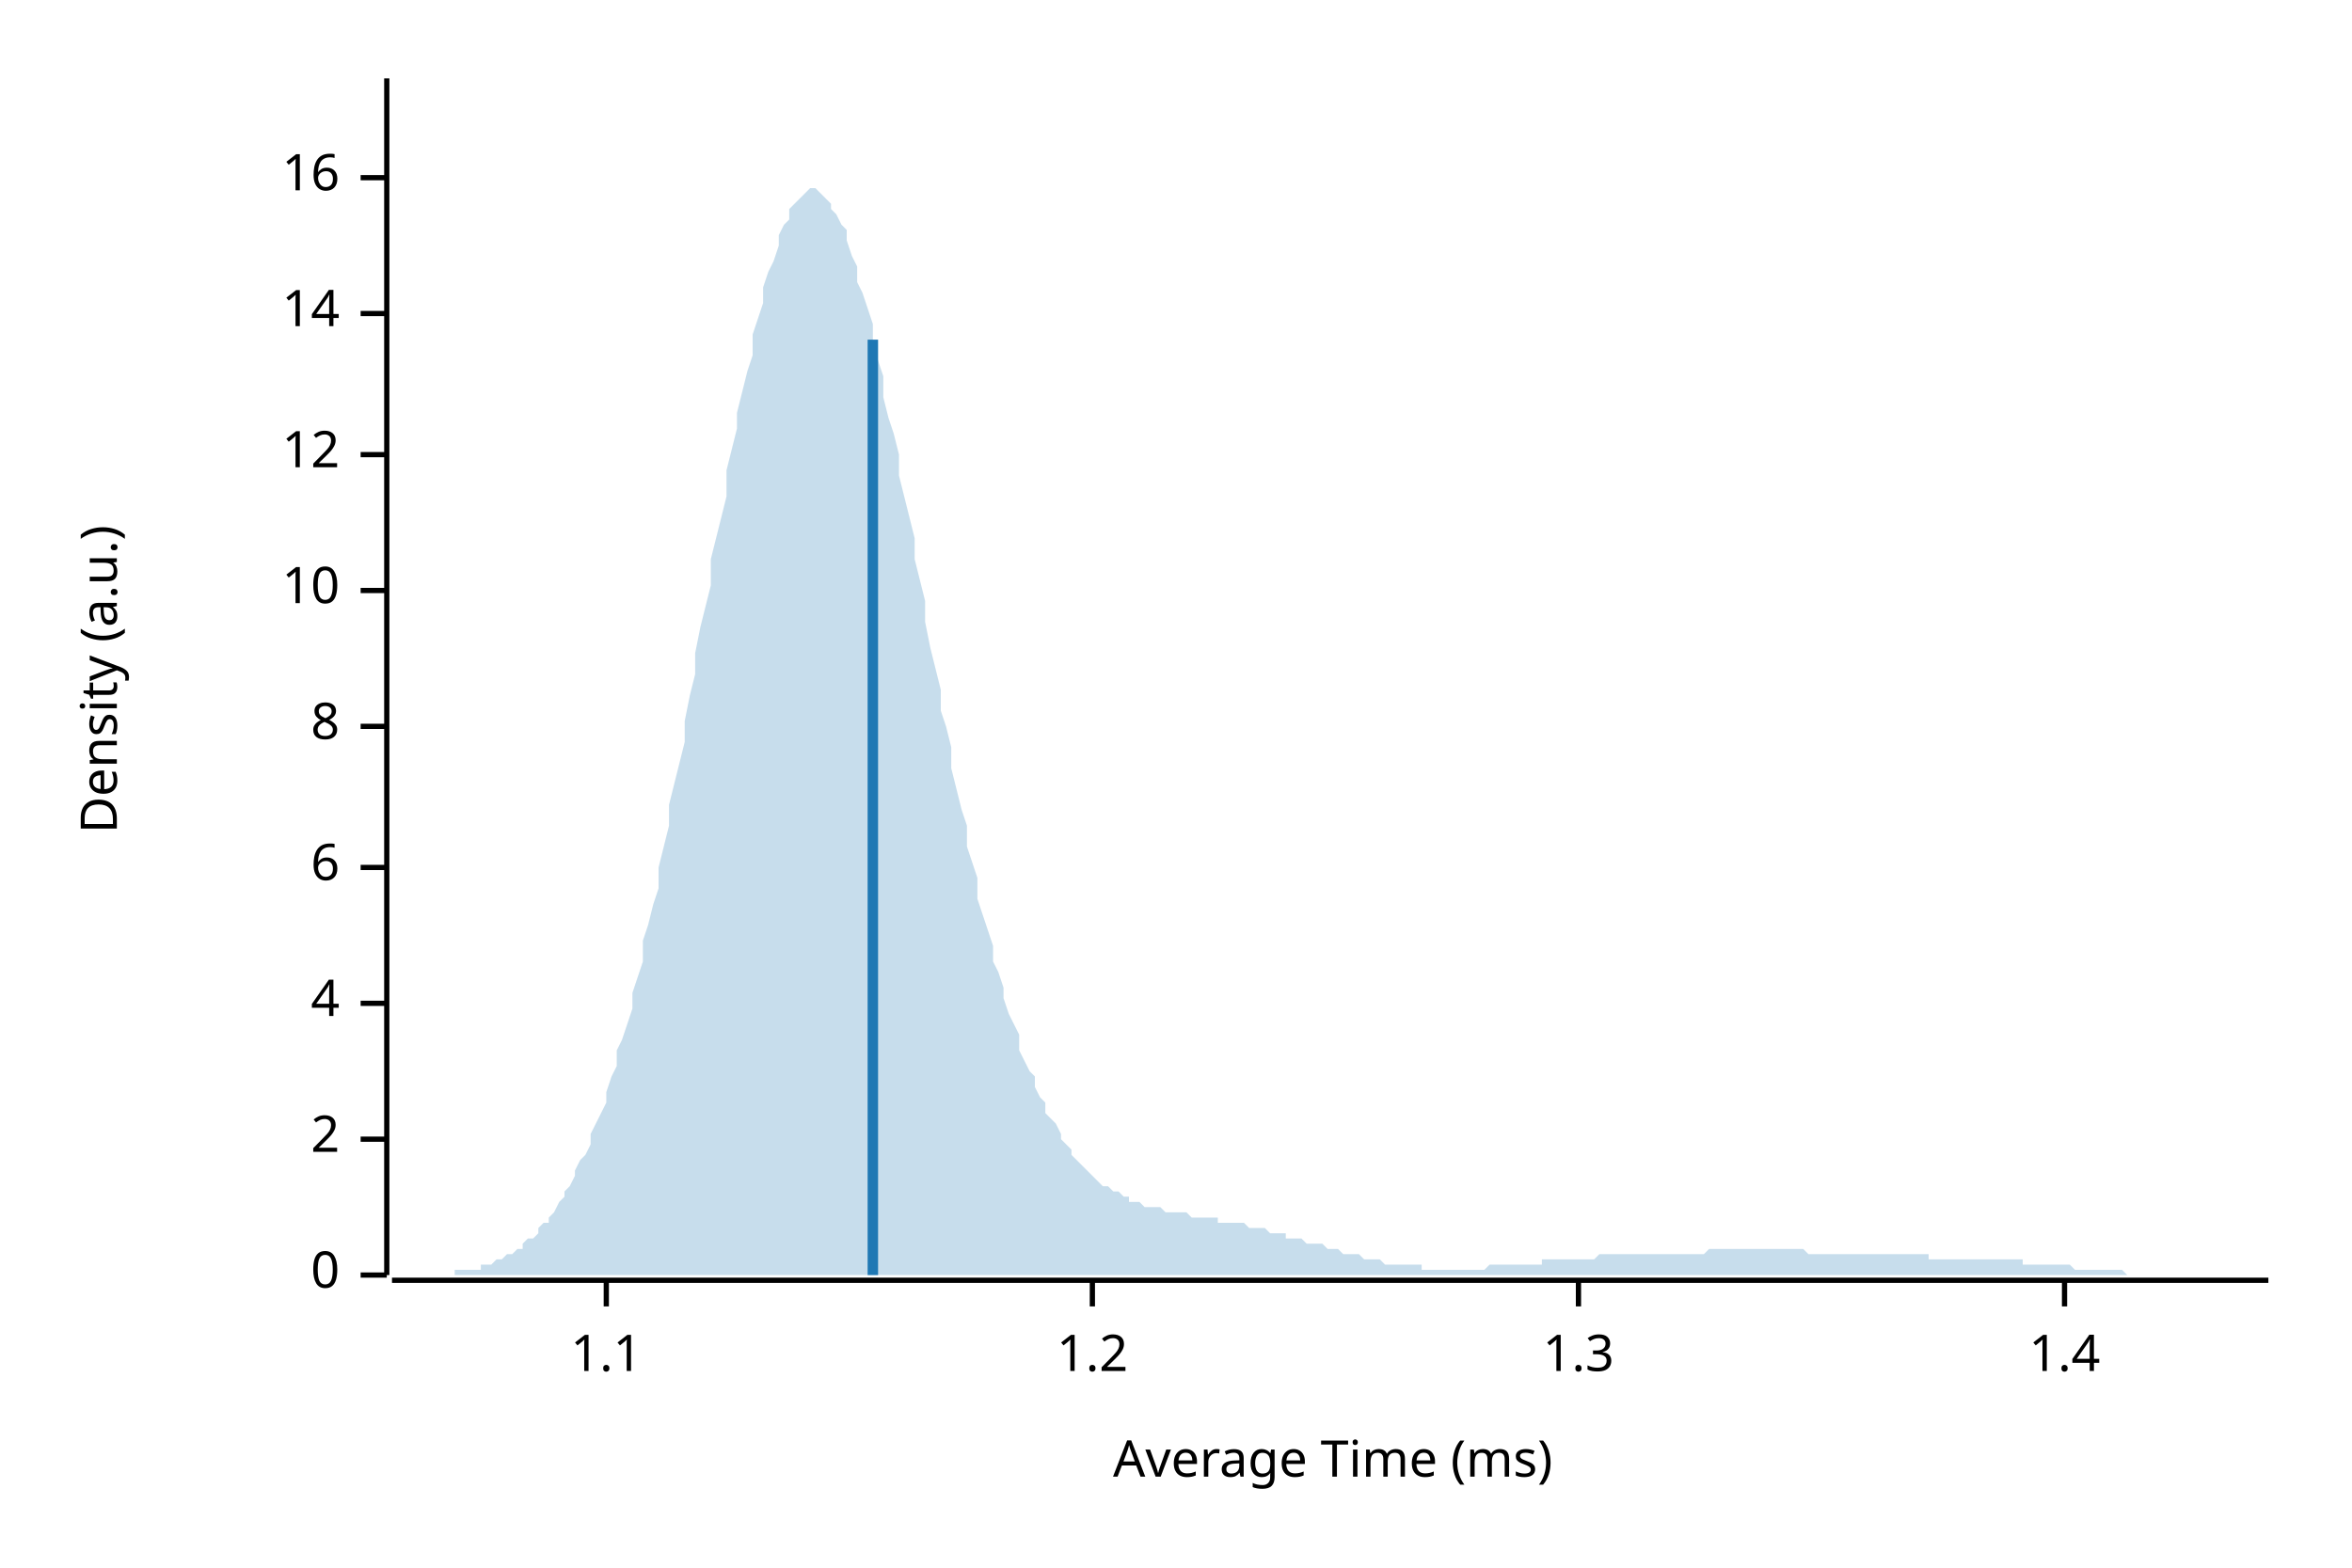
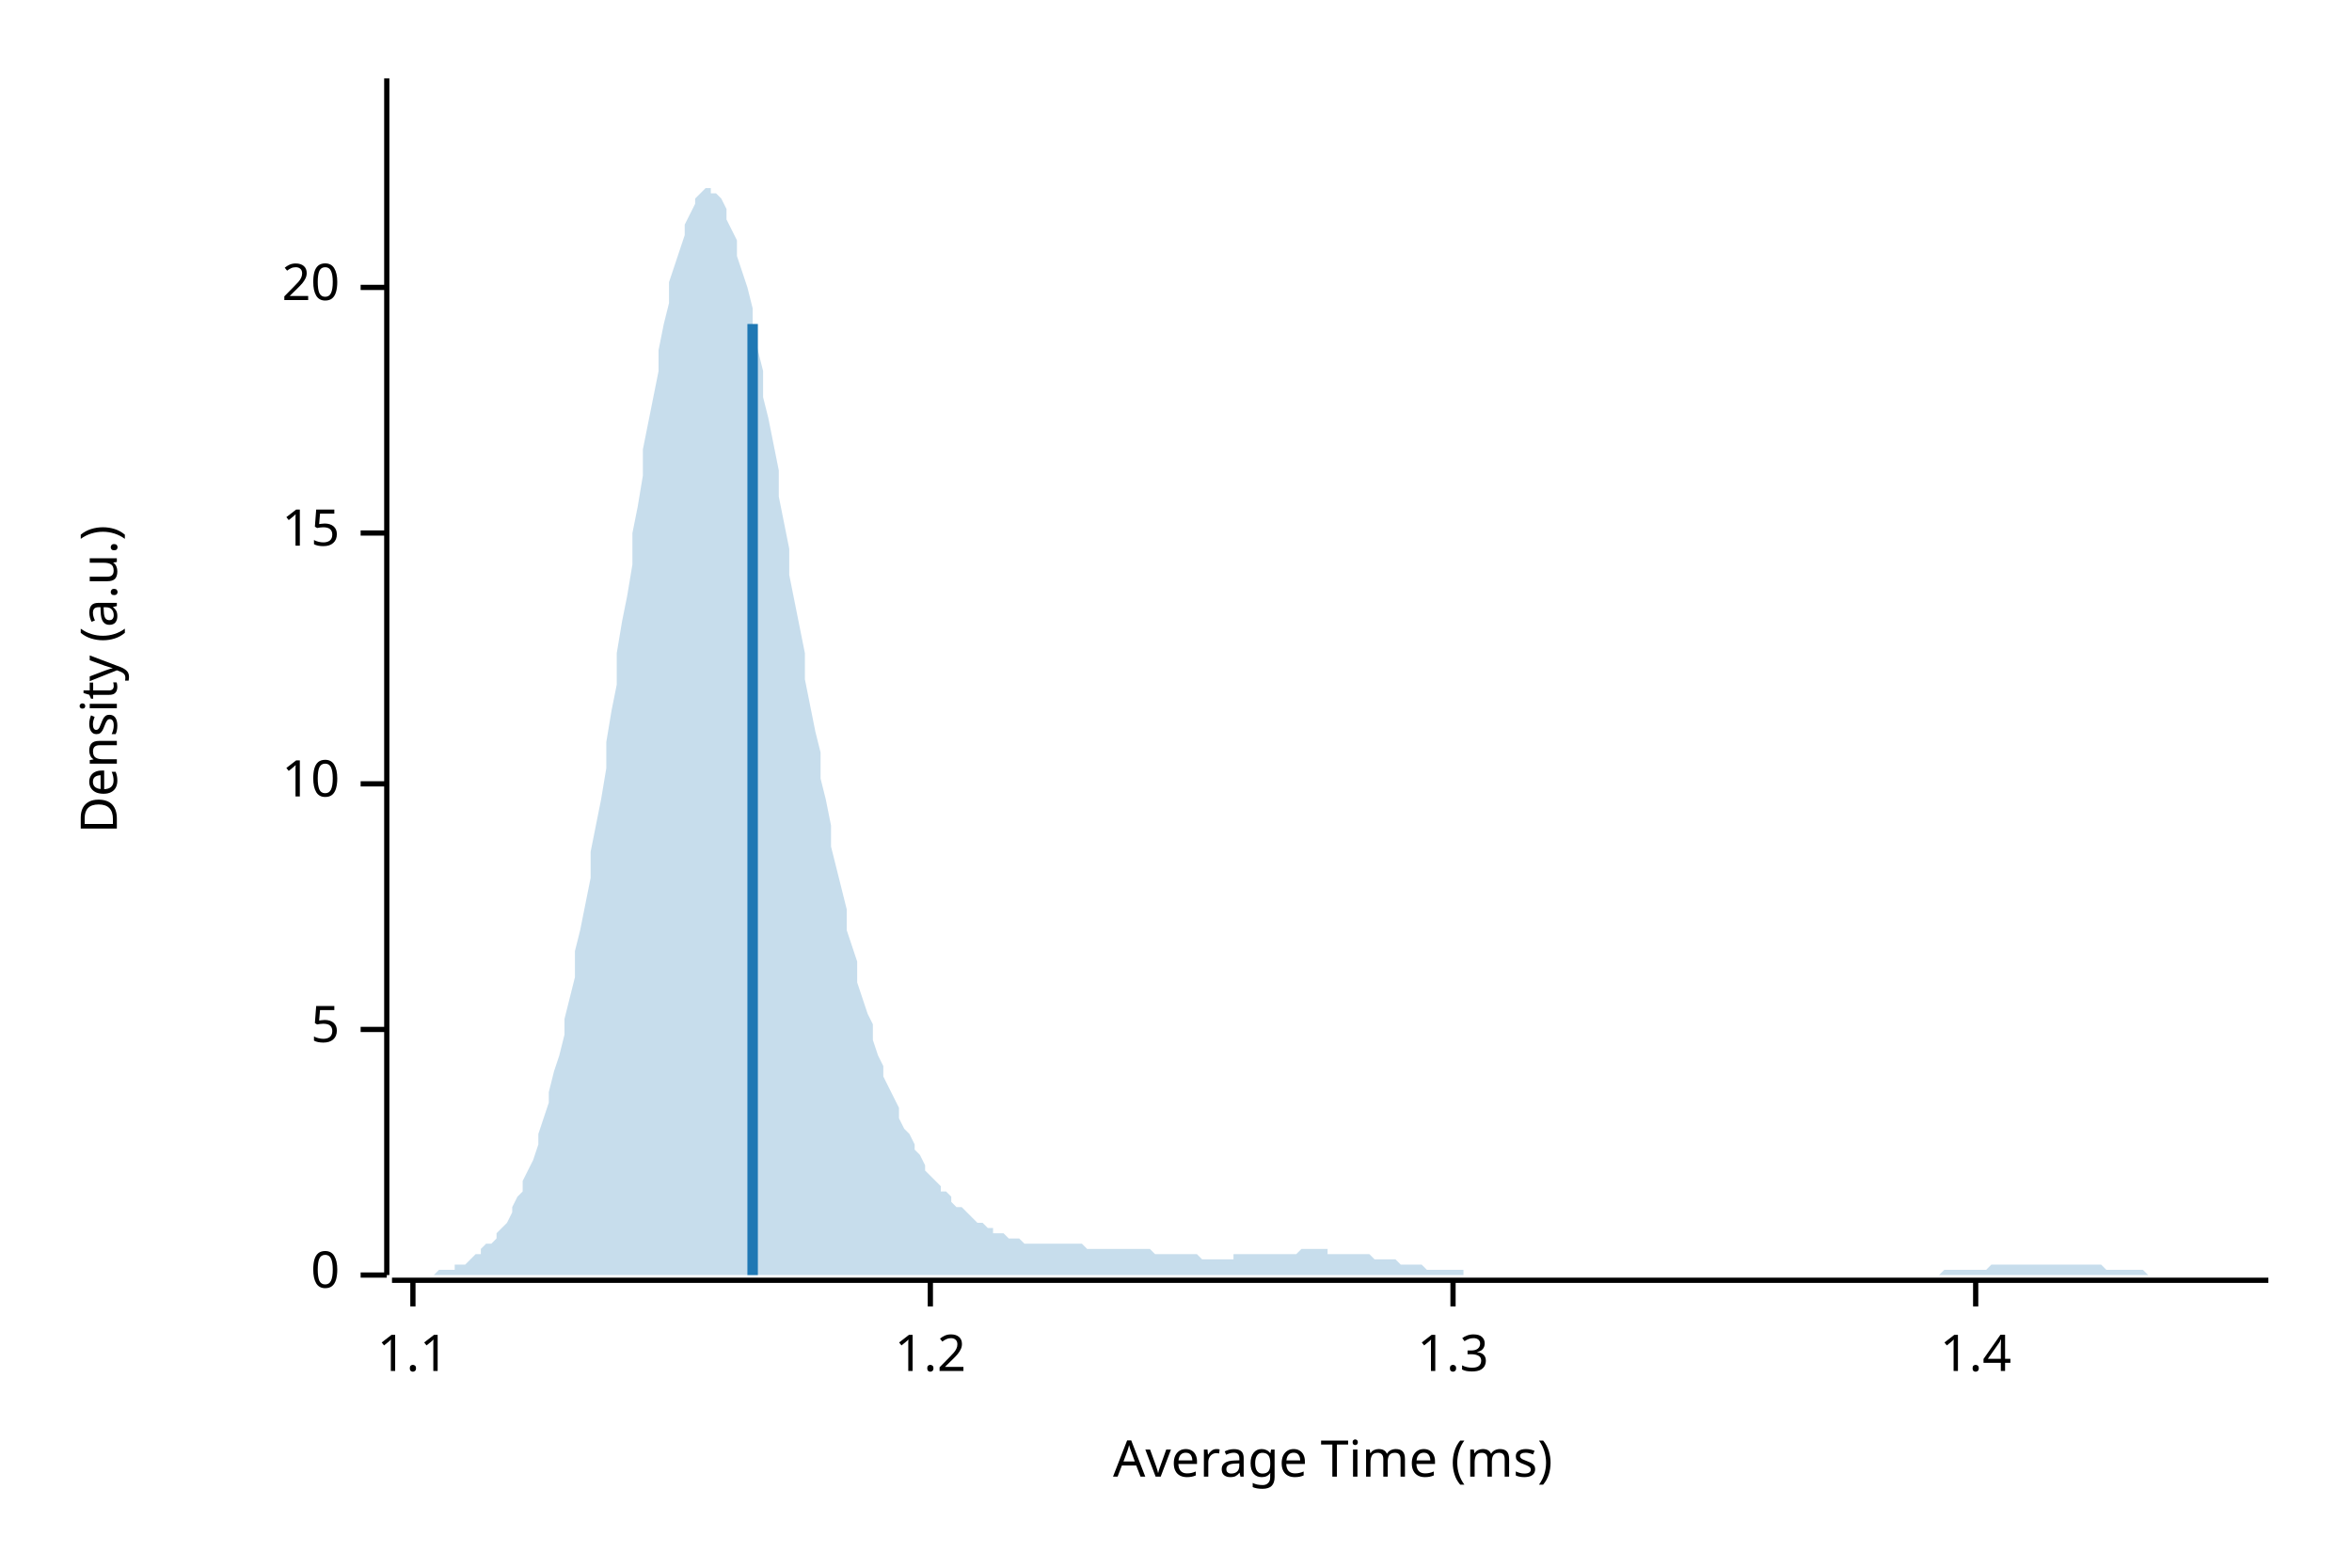
<svg xmlns="http://www.w3.org/2000/svg" width="450" height="300" viewBox="0 0 450 300">
  <text x="15" y="130" dy="0.76em" text-anchor="middle" font-family="sans-serif" font-size="9.677" opacity="1" fill="#000000" transform="rotate(270, 15, 130)">
Density (a.u.)
</text>
  <text x="255" y="285" dy="-0.5ex" text-anchor="middle" font-family="sans-serif" font-size="9.677" opacity="1" fill="#000000">
Average Time (ms)
</text>
  <polyline fill="none" opacity="1" stroke="#000000" stroke-width="1" points="74,15 74,244 " />
  <text x="65" y="244" dy="0.5ex" text-anchor="end" font-family="sans-serif" font-size="9.677" opacity="1" fill="#000000">
0
</text>
  <polyline fill="none" opacity="1" stroke="#000000" stroke-width="1" points="69,244 74,244 " />
-   <text x="65" y="218" dy="0.5ex" text-anchor="end" font-family="sans-serif" font-size="9.677" opacity="1" fill="#000000">
- 2
+   <text x="65" y="197" dy="0.5ex" text-anchor="end" font-family="sans-serif" font-size="9.677" opacity="1" fill="#000000">
+ 5
</text>
-   <polyline fill="none" opacity="1" stroke="#000000" stroke-width="1" points="69,218 74,218 " />
-   <text x="65" y="192" dy="0.5ex" text-anchor="end" font-family="sans-serif" font-size="9.677" opacity="1" fill="#000000">
- 4
- </text>
-   <polyline fill="none" opacity="1" stroke="#000000" stroke-width="1" points="69,192 74,192 " />
-   <text x="65" y="166" dy="0.5ex" text-anchor="end" font-family="sans-serif" font-size="9.677" opacity="1" fill="#000000">
- 6
- </text>
-   <polyline fill="none" opacity="1" stroke="#000000" stroke-width="1" points="69,166 74,166 " />
-   <text x="65" y="139" dy="0.5ex" text-anchor="end" font-family="sans-serif" font-size="9.677" opacity="1" fill="#000000">
- 8
- </text>
-   <polyline fill="none" opacity="1" stroke="#000000" stroke-width="1" points="69,139 74,139 " />
-   <text x="65" y="113" dy="0.5ex" text-anchor="end" font-family="sans-serif" font-size="9.677" opacity="1" fill="#000000">
+   <polyline fill="none" opacity="1" stroke="#000000" stroke-width="1" points="69,197 74,197 " />
+   <text x="65" y="150" dy="0.5ex" text-anchor="end" font-family="sans-serif" font-size="9.677" opacity="1" fill="#000000">
10
</text>
-   <polyline fill="none" opacity="1" stroke="#000000" stroke-width="1" points="69,113 74,113 " />
-   <text x="65" y="87" dy="0.5ex" text-anchor="end" font-family="sans-serif" font-size="9.677" opacity="1" fill="#000000">
- 12
+   <polyline fill="none" opacity="1" stroke="#000000" stroke-width="1" points="69,150 74,150 " />
+   <text x="65" y="102" dy="0.5ex" text-anchor="end" font-family="sans-serif" font-size="9.677" opacity="1" fill="#000000">
+ 15
</text>
-   <polyline fill="none" opacity="1" stroke="#000000" stroke-width="1" points="69,87 74,87 " />
-   <text x="65" y="60" dy="0.5ex" text-anchor="end" font-family="sans-serif" font-size="9.677" opacity="1" fill="#000000">
- 14
+   <polyline fill="none" opacity="1" stroke="#000000" stroke-width="1" points="69,102 74,102 " />
+   <text x="65" y="55" dy="0.5ex" text-anchor="end" font-family="sans-serif" font-size="9.677" opacity="1" fill="#000000">
+ 20
</text>
-   <polyline fill="none" opacity="1" stroke="#000000" stroke-width="1" points="69,60 74,60 " />
-   <text x="65" y="34" dy="0.5ex" text-anchor="end" font-family="sans-serif" font-size="9.677" opacity="1" fill="#000000">
- 16
- </text>
-   <polyline fill="none" opacity="1" stroke="#000000" stroke-width="1" points="69,34 74,34 " />
+   <polyline fill="none" opacity="1" stroke="#000000" stroke-width="1" points="69,55 74,55 " />
  <polyline fill="none" opacity="1" stroke="#000000" stroke-width="1" points="75,245 434,245 " />
-   <text x="116" y="255" dy="0.76em" text-anchor="middle" font-family="sans-serif" font-size="9.677" opacity="1" fill="#000000">
+   <text x="79" y="255" dy="0.76em" text-anchor="middle" font-family="sans-serif" font-size="9.677" opacity="1" fill="#000000">
1.1
</text>
-   <polyline fill="none" opacity="1" stroke="#000000" stroke-width="1" points="116,245 116,250 " />
-   <text x="209" y="255" dy="0.76em" text-anchor="middle" font-family="sans-serif" font-size="9.677" opacity="1" fill="#000000">
+   <polyline fill="none" opacity="1" stroke="#000000" stroke-width="1" points="79,245 79,250 " />
+   <text x="178" y="255" dy="0.76em" text-anchor="middle" font-family="sans-serif" font-size="9.677" opacity="1" fill="#000000">
1.2
</text>
-   <polyline fill="none" opacity="1" stroke="#000000" stroke-width="1" points="209,245 209,250 " />
-   <text x="302" y="255" dy="0.76em" text-anchor="middle" font-family="sans-serif" font-size="9.677" opacity="1" fill="#000000">
+   <polyline fill="none" opacity="1" stroke="#000000" stroke-width="1" points="178,245 178,250 " />
+   <text x="278" y="255" dy="0.76em" text-anchor="middle" font-family="sans-serif" font-size="9.677" opacity="1" fill="#000000">
1.3
</text>
-   <polyline fill="none" opacity="1" stroke="#000000" stroke-width="1" points="302,245 302,250 " />
-   <text x="395" y="255" dy="0.76em" text-anchor="middle" font-family="sans-serif" font-size="9.677" opacity="1" fill="#000000">
+   <polyline fill="none" opacity="1" stroke="#000000" stroke-width="1" points="278,245 278,250 " />
+   <text x="378" y="255" dy="0.76em" text-anchor="middle" font-family="sans-serif" font-size="9.677" opacity="1" fill="#000000">
1.4
</text>
-   <polyline fill="none" opacity="1" stroke="#000000" stroke-width="1" points="395,245 395,250 " />
-   <polygon opacity="0.25" fill="#1F78B4" points="75,244 75,244 76,244 77,244 77,244 78,244 79,244 80,244 80,244 81,244 82,244 82,244 83,244 84,244 85,244 85,244 86,244 87,244 87,243 88,243 89,243 90,243 90,243 91,243 92,243 92,242 93,242 94,242 95,241 95,241 96,241 97,240 98,240 98,240 99,239 100,239 100,238 101,237 102,237 103,236 103,235 104,234 105,234 105,233 106,232 107,230 108,229 108,228 109,227 110,225 110,224 111,222 112,221 113,219 113,217 114,215 115,213 116,211 116,209 117,206 118,204 118,201 119,199 120,196 121,193 121,190 122,187 123,184 123,180 124,177 125,173 126,170 126,166 127,162 128,158 128,154 129,150 130,146 131,142 131,138 132,133 133,129 133,125 134,120 135,116 136,112 136,107 137,103 138,99 139,95 139,90 140,86 141,82 141,79 142,75 143,71 144,68 144,64 145,61 146,58 146,55 147,52 148,50 149,47 149,45 150,43 151,42 151,40 152,39 153,38 154,37 154,37 155,36 156,36 157,37 157,37 158,38 159,39 159,40 160,41 161,43 162,44 162,46 163,49 164,51 164,54 165,56 166,59 167,62 167,66 168,69 169,72 169,76 170,80 171,83 172,87 172,91 173,95 174,99 175,103 175,107 176,111 177,115 177,119 178,124 179,128 180,132 180,136 181,139 182,143 182,147 183,151 184,155 185,158 185,162 186,165 187,168 187,172 188,175 189,178 190,181 190,184 191,186 192,189 192,191 193,194 194,196 195,198 195,201 196,203 197,205 198,206 198,208 199,210 200,211 200,213 201,214 202,215 203,217 203,218 204,219 205,220 205,221 206,222 207,223 208,224 208,224 209,225 210,226 210,226 211,227 212,227 213,228 213,228 214,228 215,229 216,229 216,230 217,230 218,230 218,230 219,231 220,231 221,231 221,231 222,231 223,232 223,232 224,232 225,232 226,232 226,232 227,232 228,233 228,233 229,233 230,233 231,233 231,233 232,233 233,233 233,234 234,234 235,234 236,234 236,234 237,234 238,234 239,235 239,235 240,235 241,235 241,235 242,235 243,236 244,236 244,236 245,236 246,236 246,237 247,237 248,237 249,237 249,237 250,238 251,238 251,238 252,238 253,238 254,239 254,239 255,239 256,239 257,240 257,240 258,240 259,240 259,240 260,240 261,241 262,241 262,241 263,241 264,241 264,241 265,242 266,242 267,242 267,242 268,242 269,242 269,242 270,242 271,242 272,242 272,243 273,243 274,243 275,243 275,243 276,243 277,243 277,243 278,243 279,243 280,243 280,243 281,243 282,243 282,243 283,243 284,243 285,242 285,242 286,242 287,242 287,242 288,242 289,242 290,242 290,242 291,242 292,242 292,242 293,242 294,242 295,242 295,241 296,241 297,241 298,241 298,241 299,241 300,241 300,241 301,241 302,241 303,241 303,241 304,241 305,241 305,241 306,240 307,240 308,240 308,240 309,240 310,240 310,240 311,240 312,240 313,240 313,240 314,240 315,240 316,240 316,240 317,240 318,240 318,240 319,240 320,240 321,240 321,240 322,240 323,240 323,240 324,240 325,240 326,240 326,240 327,239 328,239 328,239 329,239 330,239 331,239 331,239 332,239 333,239 333,239 334,239 335,239 336,239 336,239 337,239 338,239 339,239 339,239 340,239 341,239 341,239 342,239 343,239 344,239 344,239 345,239 346,240 346,240 347,240 348,240 349,240 349,240 350,240 351,240 351,240 352,240 353,240 354,240 354,240 355,240 356,240 357,240 357,240 358,240 359,240 359,240 360,240 361,240 362,240 362,240 363,240 364,240 364,240 365,240 366,240 367,240 367,240 368,240 369,240 369,241 370,241 371,241 372,241 372,241 373,241 374,241 375,241 375,241 376,241 377,241 377,241 378,241 379,241 380,241 380,241 381,241 382,241 382,241 383,241 384,241 385,241 385,241 386,241 387,241 387,242 388,242 389,242 390,242 390,242 391,242 392,242 392,242 393,242 394,242 395,242 395,242 396,242 397,243 398,243 398,243 399,243 400,243 400,243 401,243 402,243 403,243 403,243 404,243 405,243 405,243 406,243 407,244 408,244 408,244 409,244 410,244 410,244 411,244 412,244 413,244 413,244 414,244 415,244 416,244 416,244 417,244 418,244 418,244 419,244 420,244 421,244 421,244 422,244 423,244 423,244 424,244 425,244 426,244 426,244 427,244 428,244 428,244 429,244 430,244 431,244 431,244 432,244 433,244 434,244 434,244 75,244 " />
-   <polyline fill="none" opacity="1" stroke="#1F78B4" stroke-width="2" points="167,244 167,65 " />
+   <polyline fill="none" opacity="1" stroke="#000000" stroke-width="1" points="378,245 378,250 " />
+   <polygon opacity="0.25" fill="#1F78B4" points="75,244 75,244 76,244 77,244 77,244 78,244 79,244 80,244 80,244 81,244 82,244 82,244 83,244 84,243 85,243 85,243 86,243 87,243 87,242 88,242 89,242 90,241 90,241 91,240 92,240 92,239 93,238 94,238 95,237 95,236 96,235 97,234 98,232 98,231 99,229 100,228 100,226 101,224 102,222 103,219 103,217 104,214 105,211 105,209 106,205 107,202 108,198 108,195 109,191 110,187 110,182 111,178 112,173 113,168 113,163 114,158 115,153 116,147 116,142 117,136 118,131 118,125 119,119 120,114 121,108 121,102 122,97 123,91 123,86 124,81 125,76 126,71 126,67 127,62 128,58 128,54 129,51 130,48 131,45 131,43 132,41 133,39 133,38 134,37 135,36 136,36 136,37 137,37 138,38 139,40 139,42 140,44 141,46 141,49 142,52 143,55 144,59 144,63 145,67 146,71 146,76 147,80 148,85 149,90 149,95 150,100 151,105 151,110 152,115 153,120 154,125 154,130 155,135 156,140 157,144 157,149 158,153 159,158 159,162 160,166 161,170 162,174 162,178 163,181 164,184 164,188 165,191 166,194 167,196 167,199 168,202 169,204 169,206 170,208 171,210 172,212 172,214 173,216 174,217 175,219 175,220 176,221 177,223 177,224 178,225 179,226 180,227 180,228 181,228 182,229 182,230 183,231 184,231 185,232 185,232 186,233 187,234 187,234 188,234 189,235 190,235 190,236 191,236 192,236 192,236 193,237 194,237 195,237 195,237 196,238 197,238 198,238 198,238 199,238 200,238 200,238 201,238 202,238 203,238 203,238 204,238 205,238 205,238 206,238 207,238 208,239 208,239 209,239 210,239 210,239 211,239 212,239 213,239 213,239 214,239 215,239 216,239 216,239 217,239 218,239 218,239 219,239 220,239 221,240 221,240 222,240 223,240 223,240 224,240 225,240 226,240 226,240 227,240 228,240 228,240 229,240 230,241 231,241 231,241 232,241 233,241 233,241 234,241 235,241 236,241 236,240 237,240 238,240 239,240 239,240 240,240 241,240 241,240 242,240 243,240 244,240 244,240 245,240 246,240 246,240 247,240 248,240 249,239 249,239 250,239 251,239 251,239 252,239 253,239 254,239 254,240 255,240 256,240 257,240 257,240 258,240 259,240 259,240 260,240 261,240 262,240 262,240 263,241 264,241 264,241 265,241 266,241 267,241 267,241 268,242 269,242 269,242 270,242 271,242 272,242 272,242 273,243 274,243 275,243 275,243 276,243 277,243 277,243 278,243 279,243 280,243 280,244 281,244 282,244 282,244 283,244 284,244 285,244 285,244 286,244 287,244 287,244 288,244 289,244 290,244 290,244 291,244 292,244 292,244 293,244 294,244 295,244 295,244 296,244 297,244 298,244 298,244 299,244 300,244 300,244 301,244 302,244 303,244 303,244 304,244 305,244 305,244 306,244 307,244 308,244 308,244 309,244 310,244 310,244 311,244 312,244 313,244 313,244 314,244 315,244 316,244 316,244 317,244 318,244 318,244 319,244 320,244 321,244 321,244 322,244 323,244 323,244 324,244 325,244 326,244 326,244 327,244 328,244 328,244 329,244 330,244 331,244 331,244 332,244 333,244 333,244 334,244 335,244 336,244 336,244 337,244 338,244 339,244 339,244 340,244 341,244 341,244 342,244 343,244 344,244 344,244 345,244 346,244 346,244 347,244 348,244 349,244 349,244 350,244 351,244 351,244 352,244 353,244 354,244 354,244 355,244 356,244 357,244 357,244 358,244 359,244 359,244 360,244 361,244 362,244 362,244 363,244 364,244 364,244 365,244 366,244 367,244 367,244 368,244 369,244 369,244 370,244 371,244 372,243 372,243 373,243 374,243 375,243 375,243 376,243 377,243 377,243 378,243 379,243 380,243 380,243 381,242 382,242 382,242 383,242 384,242 385,242 385,242 386,242 387,242 387,242 388,242 389,242 390,242 390,242 391,242 392,242 392,242 393,242 394,242 395,242 395,242 396,242 397,242 398,242 398,242 399,242 400,242 400,242 401,242 402,242 403,243 403,243 404,243 405,243 405,243 406,243 407,243 408,243 408,243 409,243 410,243 410,243 411,244 412,244 413,244 413,244 414,244 415,244 416,244 416,244 417,244 418,244 418,244 419,244 420,244 421,244 421,244 422,244 423,244 423,244 424,244 425,244 426,244 426,244 427,244 428,244 428,244 429,244 430,244 431,244 431,244 432,244 433,244 434,244 434,244 75,244 " />
+   <polyline fill="none" opacity="1" stroke="#1F78B4" stroke-width="2" points="144,244 144,62 " />
</svg>
